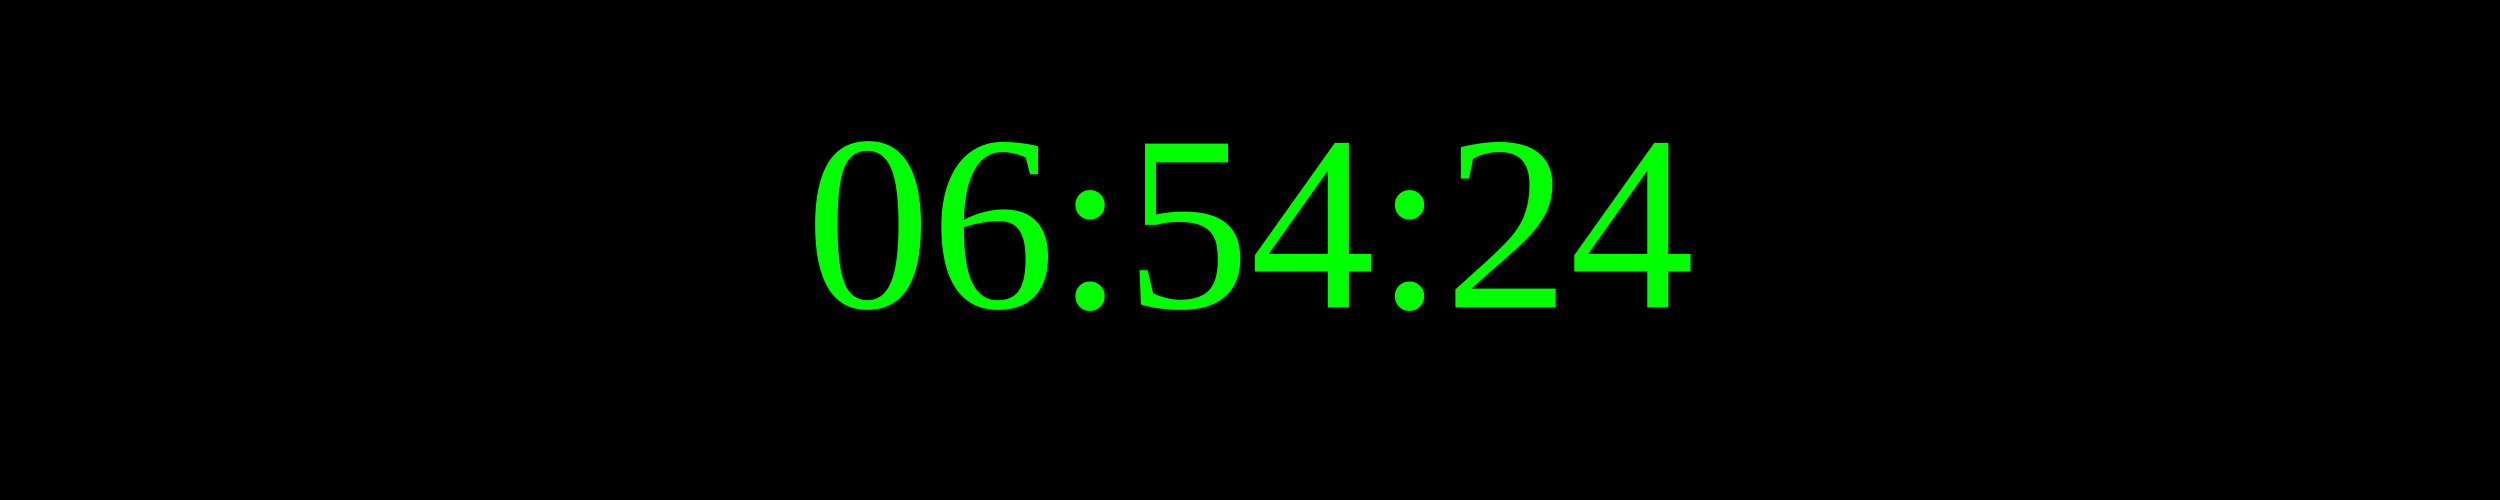
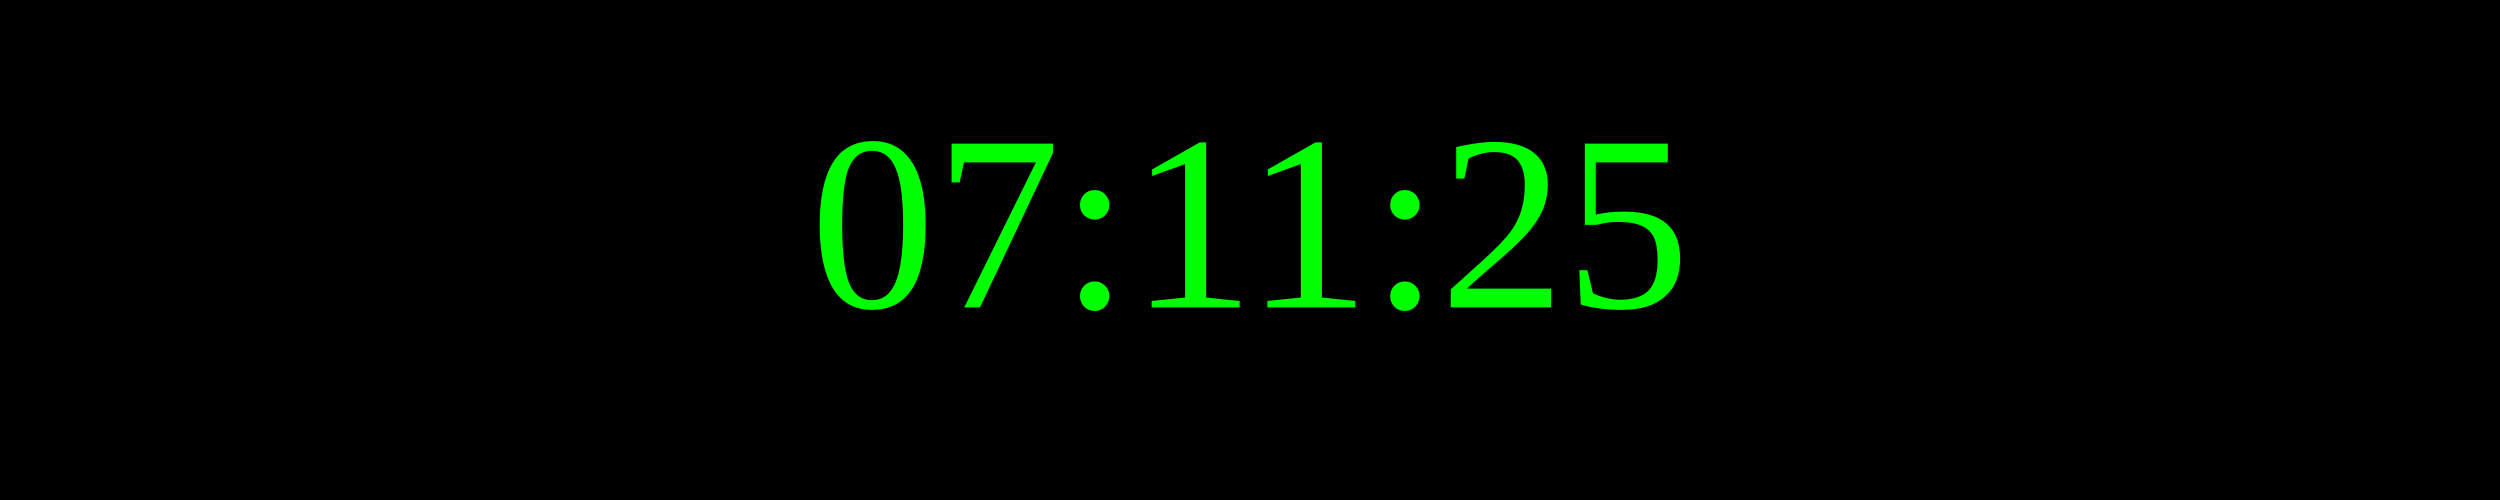
<svg xmlns="http://www.w3.org/2000/svg" width="250" height="50">
  <rect width="100%" height="100%" fill="black" />
  <text x="50%" y="50%" font-size="25" fill="lime" text-anchor="middle" dominant-baseline="middle">
- 06:54:24
+ 07:11:25
</text>
</svg>
